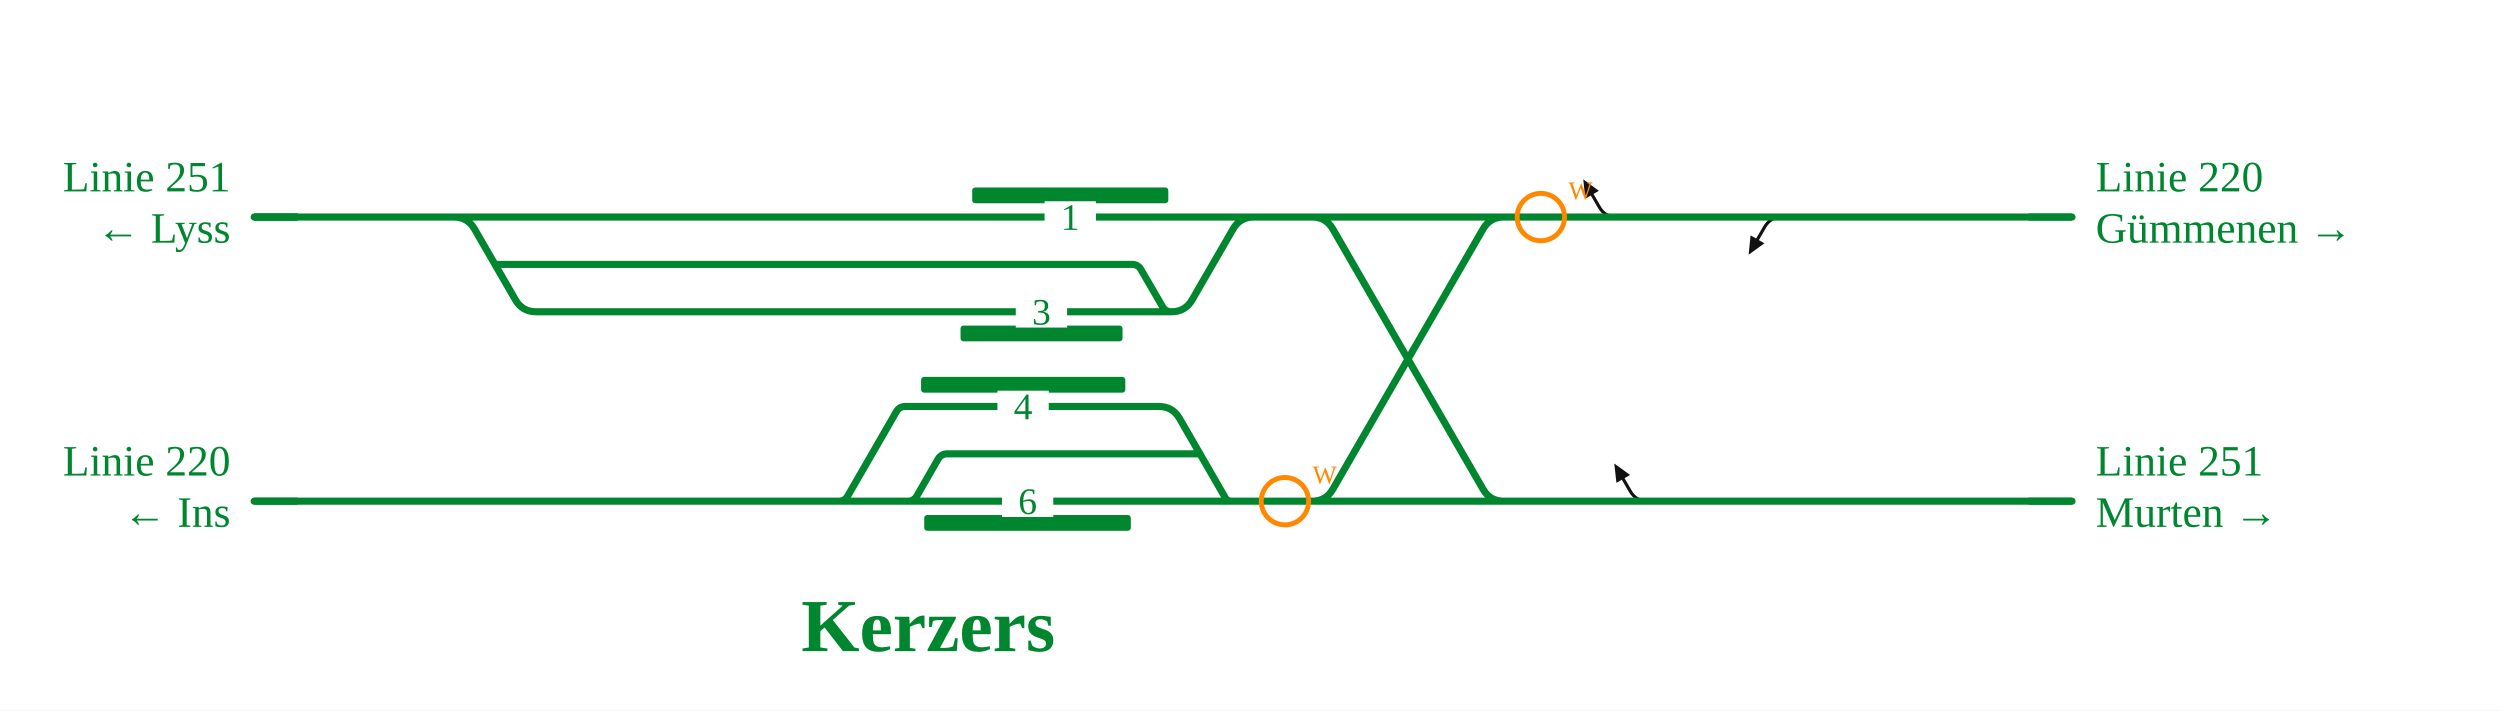
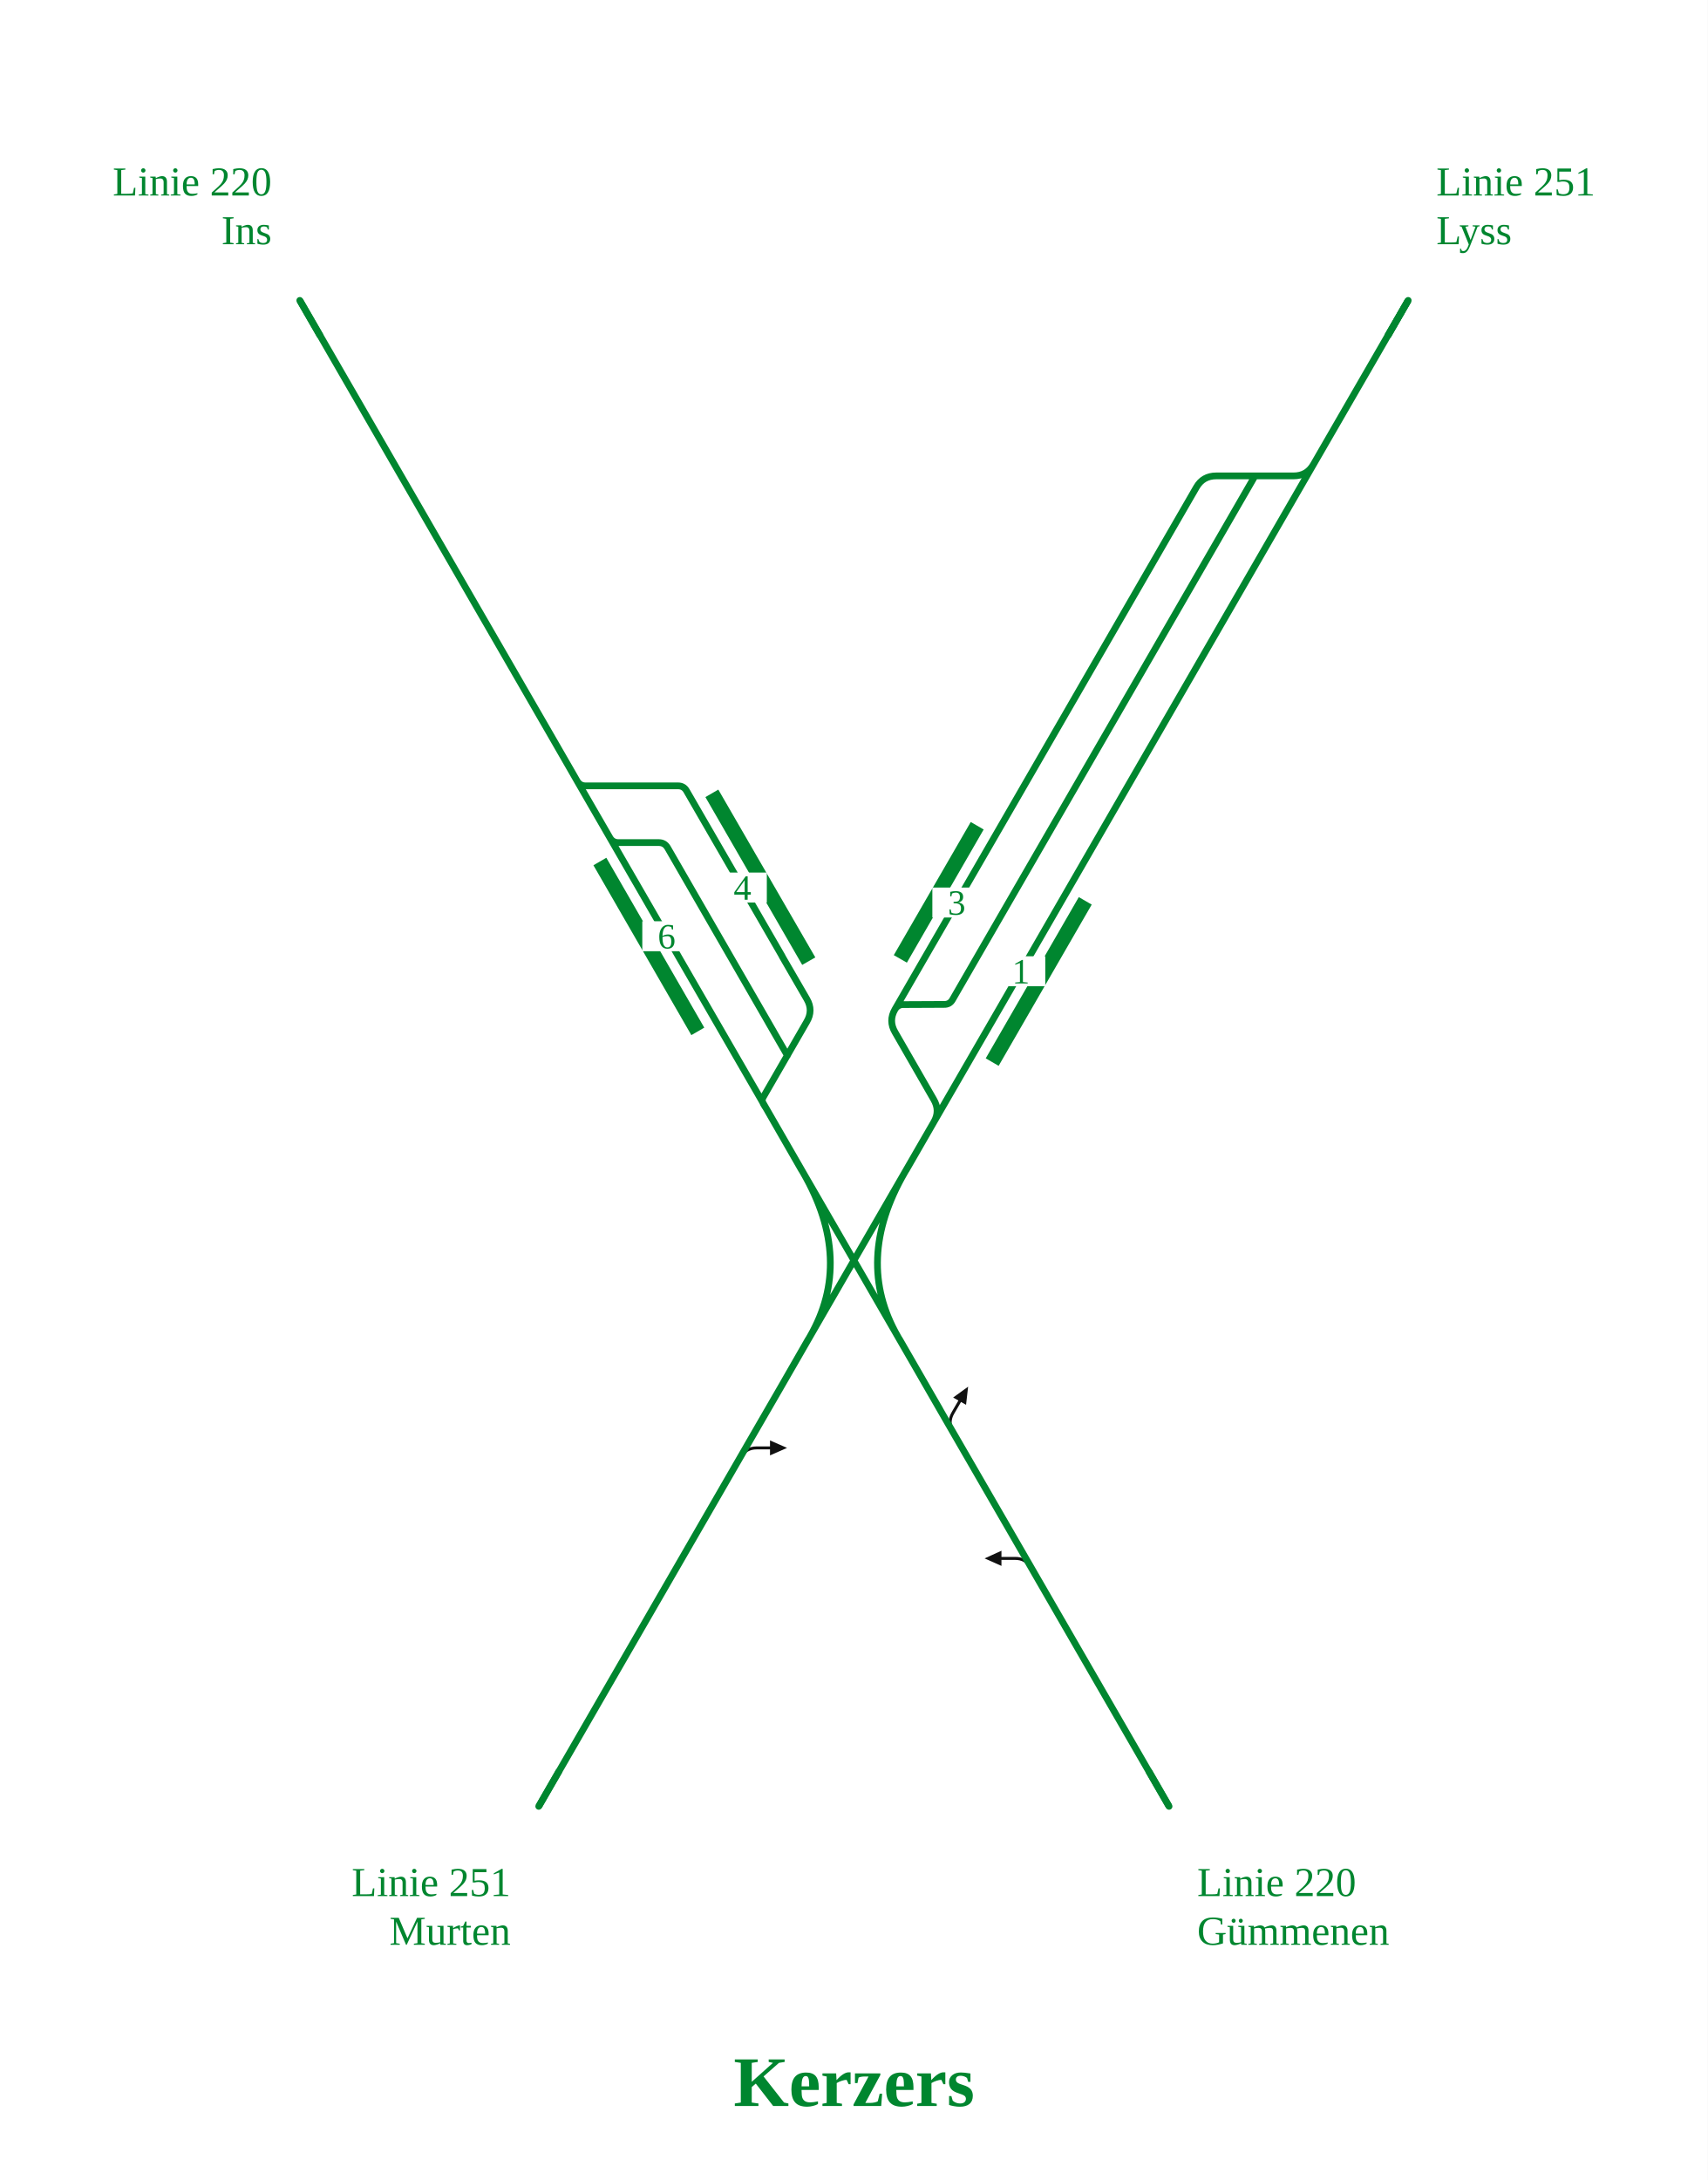
- <svg xmlns="http://www.w3.org/2000/svg" viewBox="0 0 1267 360" font-family="Fira Sans, Source Sans 3, Helvetica, Arial, sans-serif">
-   <rect width="100%" height="100%" fill="#fff" />
+ <svg xmlns="http://www.w3.org/2000/svg" viewBox="-456 -673 912 1164" font-family="Fira Sans, Source Sans 3, Helvetica, Arial, sans-serif">
+   <rect x="-456" y="-673" width="912" height="1164" fill="#fff" />
  <g fill="none" stroke-linecap="round" stroke-linejoin="round">
-     <path d="M903.1,110.0Q897.2,110.0 894.3,115.1L890.7,121.3 M819.3,110.0Q813.4,110.0 810.5,104.9L806.9,98.7 M835.0,254.0Q829.1,254.0 826.2,248.9L822.6,242.7" stroke="#111" stroke-width="1.6" />
-     <path d="M399.8,254.0H421.9 M128.8,254.0H351.2 M621.6,254.0H791.6 M460.1,254.0H460.1Q463.1,254.0 464.7,251.3L475.4,232.7Q477.0,230.0 480.1,230.0H480.1M480.1,230.0H593.8 M425.1,254.0H425.1Q428.1,254.0 429.6,251.4L454.3,208.6Q455.8,206.0 458.8,206.0H458.8M458.8,206.0H560.9 M635.4,110.0H761.3M761.3,110.0L775.3,110.0M775.3,110.0H813.4 M466.6,158.0H563.7 M271.7,158.0H466.6 M250.8,134.0H573.7M573.7,134.0H573.7Q576.8,134.0 578.3,136.7L589.1,155.3Q590.6,158.0 593.7,158.0H593.7 M460.1,254.0H561.5 M421.9,254.0H425.1 M230.0,110.0H565.0 M128.8,110.0H230.0Q237.0,110.0 240.5,116.1L261.2,151.9Q264.7,158.0 271.7,158.0H271.7 M425.1,254.0H460.1 M791.6,254.0H829.1 M813.4,110.0H897.2 M897.2,110.0H1050.1 M829.1,254.0H1050.1 M351.2,254.0H399.8 M565.0,110.0H635.4 M593.7,158.0H593.7Q600.7,158.0 604.2,151.9L624.9,116.1Q628.4,110.0 635.4,110.0H635.4 M563.7,158.0H593.7 M561.5,254.0H621.6 M621.6,254.0L665.0,254.0Q672.0,254.0 675.5,247.9L751.6,116.1Q755.1,110.0 762.1,110.0L805.4,110.0 M635.4,110.0L665.0,110.0Q672.0,110.0 675.5,116.1L751.6,247.9Q755.1,254.0 762.1,254.0L791.6,254.0 M561.0,206.0L587.3,206.0Q594.3,206.0 597.8,212.1L621.0,252.3Q622.0,254.0 624.0,254.0L626.0,254.0 M588.0,230.0L608.2,230.0" stroke="#00862f" stroke-width="3.6" />
+     <path d="M94.8,164.2Q91.8,159.0 86.0,159.1L78.8,159.1M52.9,91.6Q49.9,86.5 52.9,81.4L56.5,75.2M-60.7,105.2Q-57.8,100.1 -51.9,100.1L-44.7,100.1" stroke="#111" stroke-width="1.6" />
+     <path d="M-160.4,-277.9L-149.4,-258.8M-295.9,-512.6L-184.7,-320.0M-49.5,-85.8L-27.1,-46.9M-23.5,40.7L-39.0,67.6M-130.3,-225.7L-130.3,-225.7Q-128.8,-223.1 -125.7,-223.1L-104.2,-223.1Q-101.1,-223.1 -99.5,-220.4L-99.5,-220.4L-42.7,-121.9M-147.8,-256.0L-147.8,-256.0Q-146.3,-253.4 -143.3,-253.4L-93.9,-253.4Q-90.9,-253.4 -89.4,-250.8L-89.4,-250.8L-38.3,-162.4M42.7,-73.9L27.1,-46.9M23.5,40.7L23.9,41.4L30.9,53.5L49.9,86.5M85.5,-244.1L36.9,-160.0M182.9,-412.8L85.5,-244.1M214.2,-418.9L52.7,-139.3L52.7,-139.3Q51.2,-136.6 48.1,-136.7L26.6,-136.6Q23.5,-136.7 21.9,-134.0L21.9,-134.0M-130.3,-225.7L-79.6,-137.9M-149.4,-258.8L-147.8,-256.0M245.4,-425.0L77.9,-134.8M296.0,-512.6L245.4,-425.0Q241.9,-418.9 234.8,-418.9L193.5,-418.9Q186.4,-418.9 182.9,-412.8L182.9,-412.8M-147.8,-256.0L-130.3,-225.7M-39.0,67.6L-57.8,100.1M49.9,86.5L91.8,159.0L168.3,291.5M-57.8,100.1L-168.3,291.5M-184.7,-320.0L-160.4,-277.9M77.9,-134.8L42.7,-73.9M21.9,-134.0L21.9,-134.0Q18.4,-127.9 22.0,-121.8L42.6,-86.0Q46.2,-79.9 42.7,-73.9L42.7,-73.9M36.9,-160.0L21.9,-134.0M-79.6,-137.9L-49.5,-85.8L-27.9,-48.2M24.3,42.0L45.9,79.5M42.7,-73.9L27.9,-48.2M-24.3,42.0L-39.0,67.6M-38.3,-162.3L-25.1,-139.5Q-21.6,-133.5 -25.2,-127.4L-48.4,-87.2Q-49.4,-85.5 -48.4,-83.7L-47.4,-82.0M-45.6,-126.9L-35.5,-109.4 M-27.1,-46.9L0,0 M27.1,-46.9L0,0 M23.5,40.7L0,0 M-23.5,40.7L0,0 M-27.1,-46.9Q0,0 -23.5,40.7 M27.1,-46.9Q0,0 23.5,40.7" stroke="#00862f" stroke-width="3.6" />
  </g>
-   <rect x="492.7" y="95.0" width="99.4" height="8" rx="1.5" fill="#00862f" />
-   <rect x="486.8" y="165.0" width="82.1" height="8" rx="1.5" fill="#00862f" />
-   <rect x="466.8" y="191.0" width="103.5" height="8" rx="1.5" fill="#00862f" />
-   <rect x="468.4" y="261.0" width="104.7" height="8" rx="1.5" fill="#00862f" />
-   <path d="M886.2,129.1L887.2,119.3L894.2,123.3Z" fill="#111" />
-   <path d="M802.4,90.9L810.3,96.7L803.4,100.7Z" fill="#111" />
-   <path d="M818.1,234.9L826.1,240.7L819.2,244.7Z" fill="#111" />
-   <rect x="507.8" y="246.0" width="26" height="16" fill="#fff" />
-   <text x="520.8" y="260.5" font-size="19" text-anchor="middle" fill="#00862f">6</text>
-   <rect x="505.5" y="198.0" width="26" height="16" fill="#fff" />
-   <text x="518.5" y="212.5" font-size="19" text-anchor="middle" fill="#00862f">4</text>
-   <rect x="514.8" y="150.0" width="26" height="16" fill="#fff" />
-   <text x="527.8" y="164.5" font-size="19" text-anchor="middle" fill="#00862f">3</text>
-   <rect x="529.4" y="102.0" width="26" height="16" fill="#fff" />
-   <text x="542.4" y="116.5" font-size="19" text-anchor="middle" fill="#00862f">1</text>
-   <path d="M150.8,254.0H128.8" stroke="#00862f" stroke-width="3.6" fill="none" />
-   <path d="M150.8,110.0H128.8" stroke="#00862f" stroke-width="3.6" fill="none" />
-   <path d="M150.8,110.0H128.8" stroke="#00862f" stroke-width="3.6" fill="none" />
-   <path d="M1028.1,110.0H1050.1" stroke="#00862f" stroke-width="3.6" fill="none" />
-   <path d="M1028.1,254.0H1050.1" stroke="#00862f" stroke-width="3.6" fill="none" />
-   <text x="116.8" y="241.0" font-size="22" text-anchor="end" fill="#00862f">Linie 220</text>
-   <text x="116.8" y="267.0" font-size="22" text-anchor="end" fill="#00862f">← Ins</text>
-   <text x="116.8" y="97.0" font-size="22" text-anchor="end" fill="#00862f">Linie 251</text>
-   <text x="116.8" y="123.0" font-size="22" text-anchor="end" fill="#00862f">← Lyss</text>
-   <text x="1062.1" y="97.0" font-size="22" text-anchor="start" fill="#00862f">Linie 220</text>
-   <text x="1062.1" y="123.0" font-size="22" text-anchor="start" fill="#00862f">Gümmenen →</text>
-   <text x="1062.1" y="241.0" font-size="22" text-anchor="start" fill="#00862f">Linie 251</text>
-   <text x="1062.1" y="267.0" font-size="22" text-anchor="start" fill="#00862f">Murten →</text>
-   <text x="470.4" y="330.0" font-size="38" font-weight="700" text-anchor="middle" fill="#00862f">Kerzers</text>
+   <path d="M127.0,-190.0L77.3,-103.9L70.4,-107.9L120.1,-194.0Z" fill="#00862f" />
+   <path d="M69.3,-230.1L28.3,-159.0L21.3,-163.0L62.4,-234.1Z" fill="#00862f" />
+   <path d="M-72.4,-251.4L-20.6,-161.8L-27.6,-157.8L-79.3,-247.4Z" fill="#00862f" />
+   <path d="M-132.2,-215.0L-79.9,-124.3L-86.8,-120.3L-139.1,-211.0Z" fill="#00862f" />
+   <path d="M69.8,159.1L78.8,155.0L78.8,163.1" fill="#111" />
+   <path d="M61.0,67.4L59.9,77.1L53.0,73.2" fill="#111" />
+   <path d="M-35.7,100.1L-44.8,104.1L-44.8,96.1" fill="#111" />
+   <rect x="-113.0" y="-181.1" width="26" height="16" fill="#fff" />
+   <text x="-100.0" y="-166.6" font-size="19" text-anchor="middle" fill="#00862f">6</text>
+   <rect x="-72.5" y="-207.1" width="26" height="16" fill="#fff" />
+   <text x="-59.5" y="-192.6" font-size="19" text-anchor="middle" fill="#00862f">4</text>
+   <rect x="41.9" y="-199.1" width="26" height="16" fill="#fff" />
+   <text x="54.9" y="-184.6" font-size="19" text-anchor="middle" fill="#00862f">3</text>
+   <rect x="76.2" y="-162.4" width="26" height="16" fill="#fff" />
+   <text x="89.2" y="-147.9" font-size="19" text-anchor="middle" fill="#00862f">1</text>
+   <path d="M-284.9,-493.5L-295.9,-512.6" stroke="#00862f" stroke-width="3.6" fill="none" />
+   <path d="M285.0,-493.5L296.0,-512.6" stroke="#00862f" stroke-width="3.6" fill="none" />
+   <path d="M285.0,-493.5L296.0,-512.6" stroke="#00862f" stroke-width="3.6" fill="none" />
+   <path d="M157.3,272.4L168.3,291.5" stroke="#00862f" stroke-width="3.6" fill="none" />
+   <path d="M-157.3,272.4L-168.3,291.5" stroke="#00862f" stroke-width="3.6" fill="none" />
+   <text x="-310.9" y="-568.6" font-size="22" text-anchor="end" fill="#00862f">Linie 220</text>
+   <text x="-310.9" y="-542.6" font-size="22" text-anchor="end" fill="#00862f">Ins</text>
+   <text x="311.0" y="-568.6" font-size="22" text-anchor="start" fill="#00862f">Linie 251</text>
+   <text x="311.0" y="-542.6" font-size="22" text-anchor="start" fill="#00862f">Lyss</text>
+   <text x="183.3" y="339.4" font-size="22" text-anchor="start" fill="#00862f">Linie 220</text>
+   <text x="183.3" y="365.4" font-size="22" text-anchor="start" fill="#00862f">Gümmenen</text>
+   <text x="-183.3" y="339.4" font-size="22" text-anchor="end" fill="#00862f">Linie 251</text>
+   <text x="-183.3" y="365.4" font-size="22" text-anchor="end" fill="#00862f">Murten</text>
+   <text x="0.1" y="451.5" font-size="38" font-weight="700" text-anchor="middle" fill="#00862f">Kerzers</text>
  <g class="befund">
    <circle cx="651.2" cy="254.0" r="12" fill="none" stroke="#f80" stroke-width="2.5" />
    <text x="665.2" y="245.0" font-size="13" fill="#f80">W</text>
    <circle cx="780.9" cy="110.0" r="12" fill="none" stroke="#f80" stroke-width="2.5" />
    <text x="794.9" y="101.0" font-size="13" fill="#f80">W</text>
  </g>
</svg>
